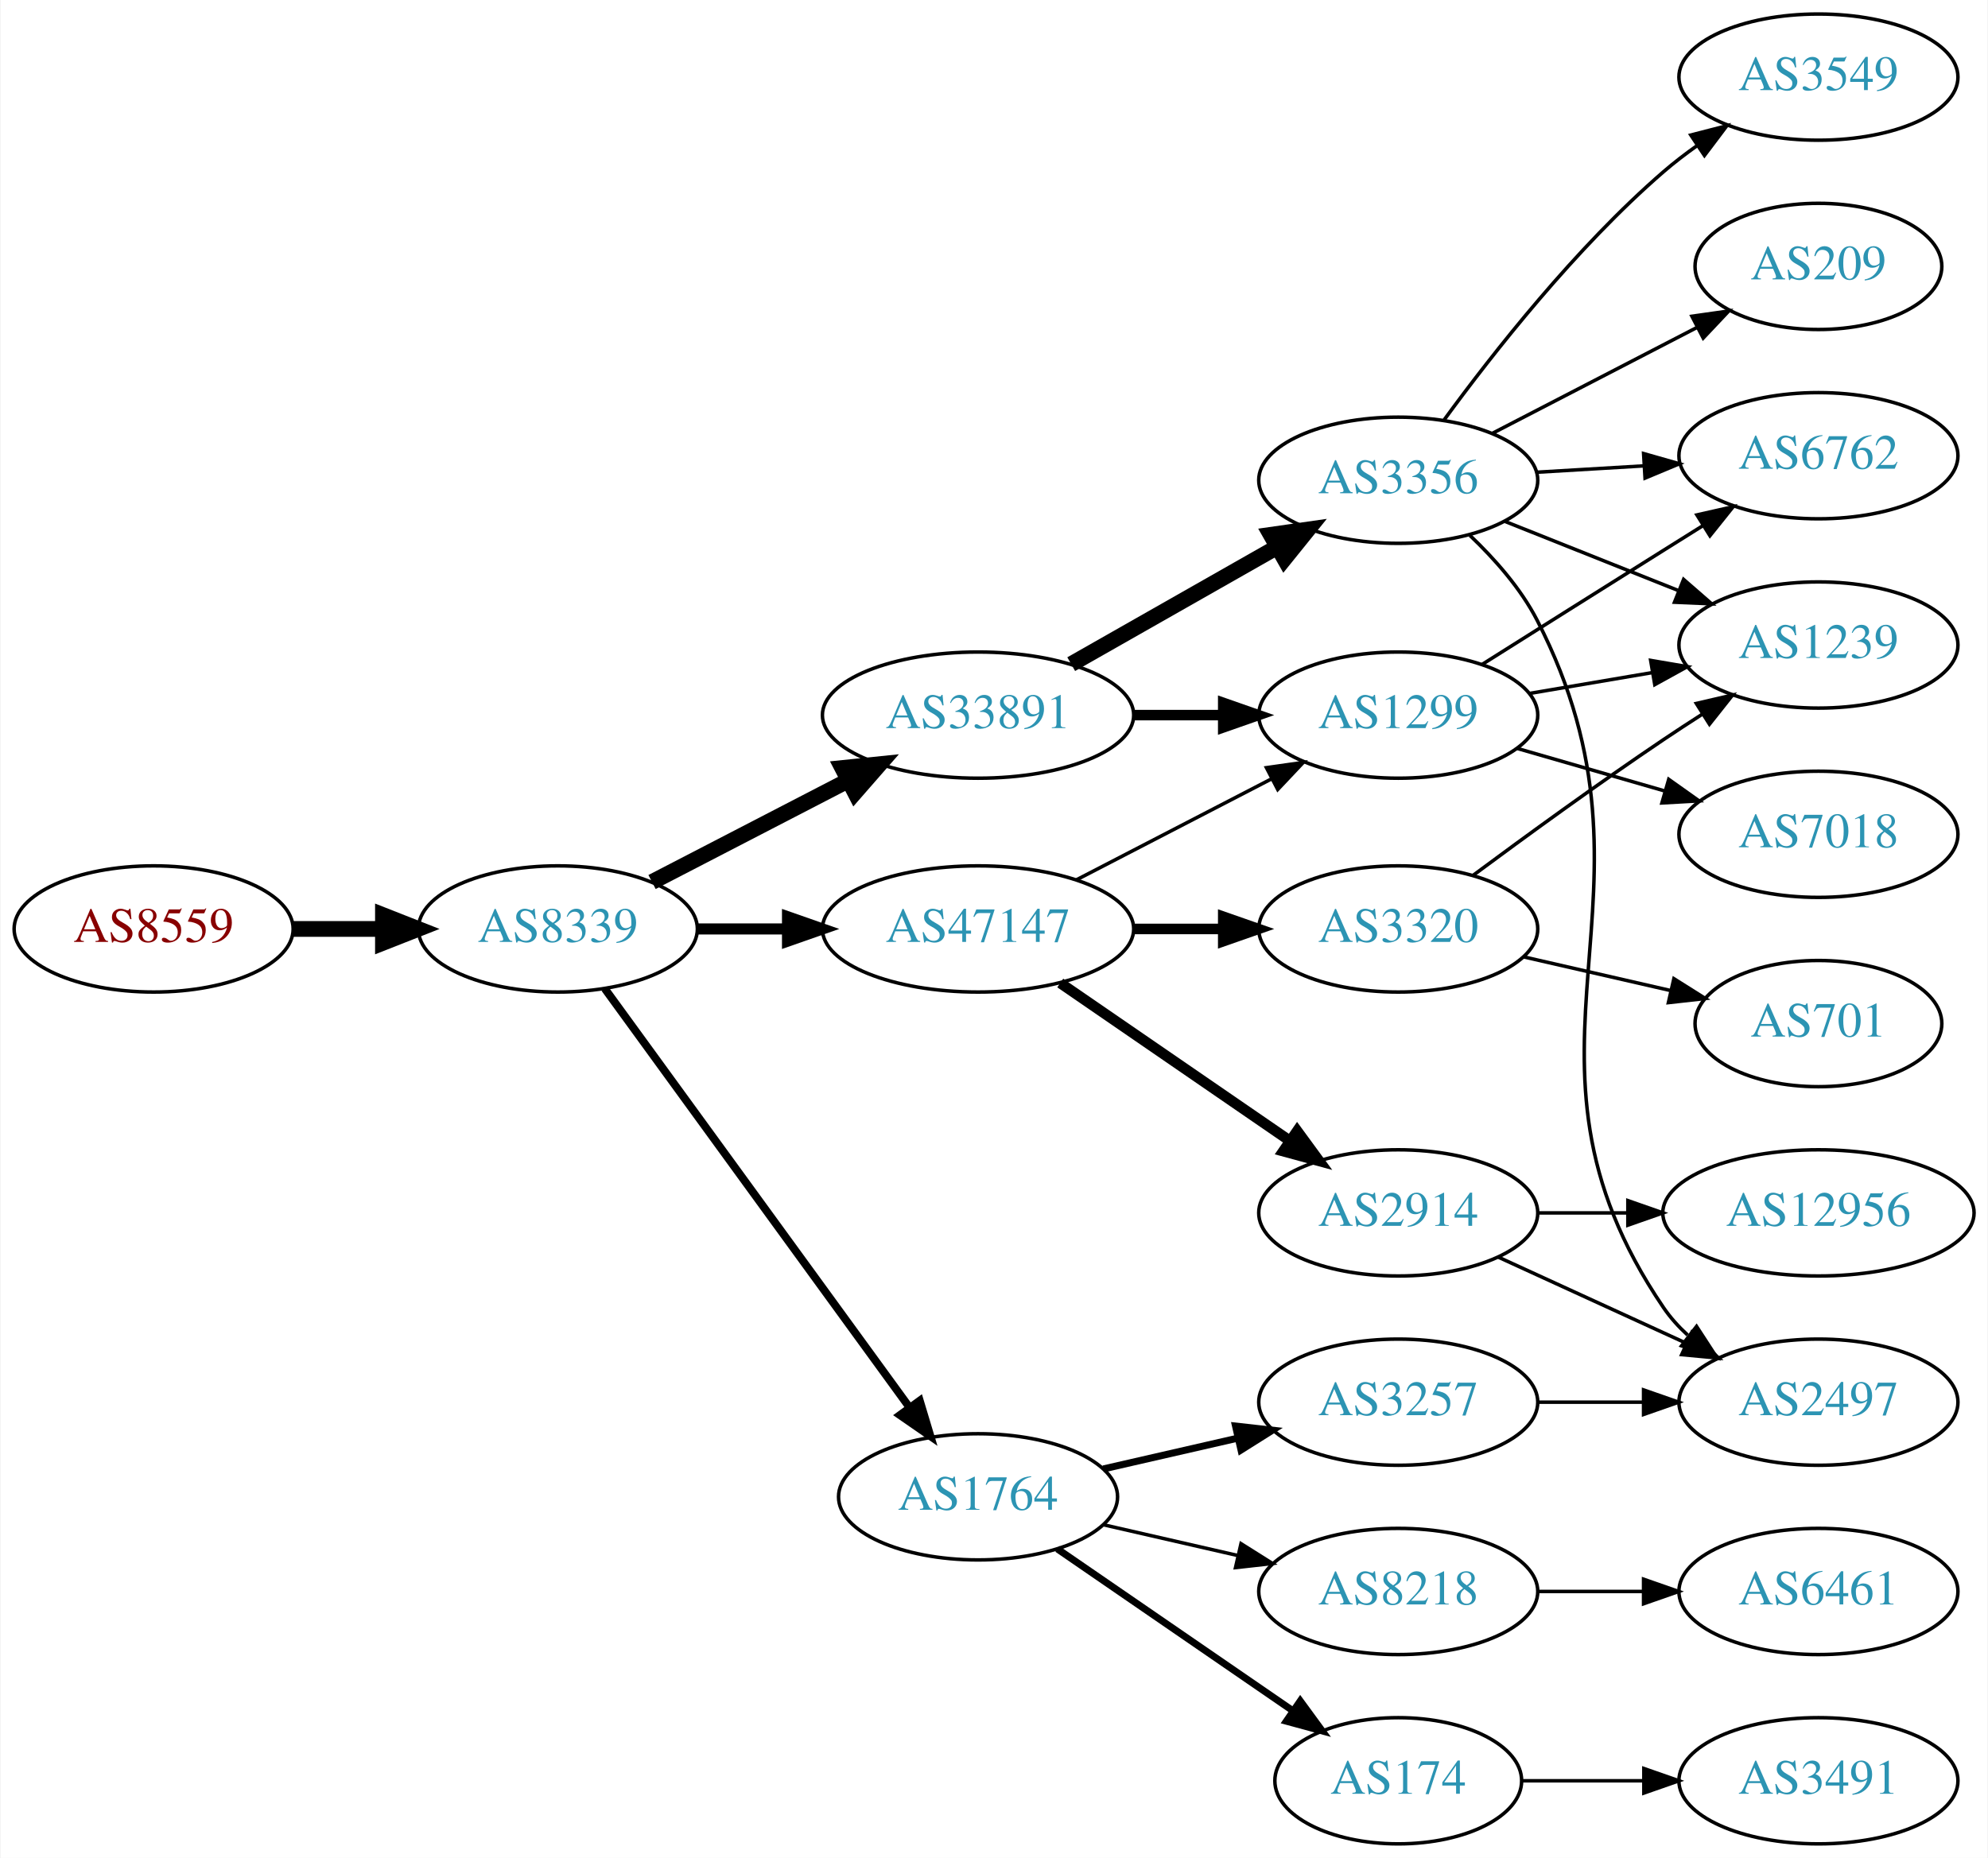
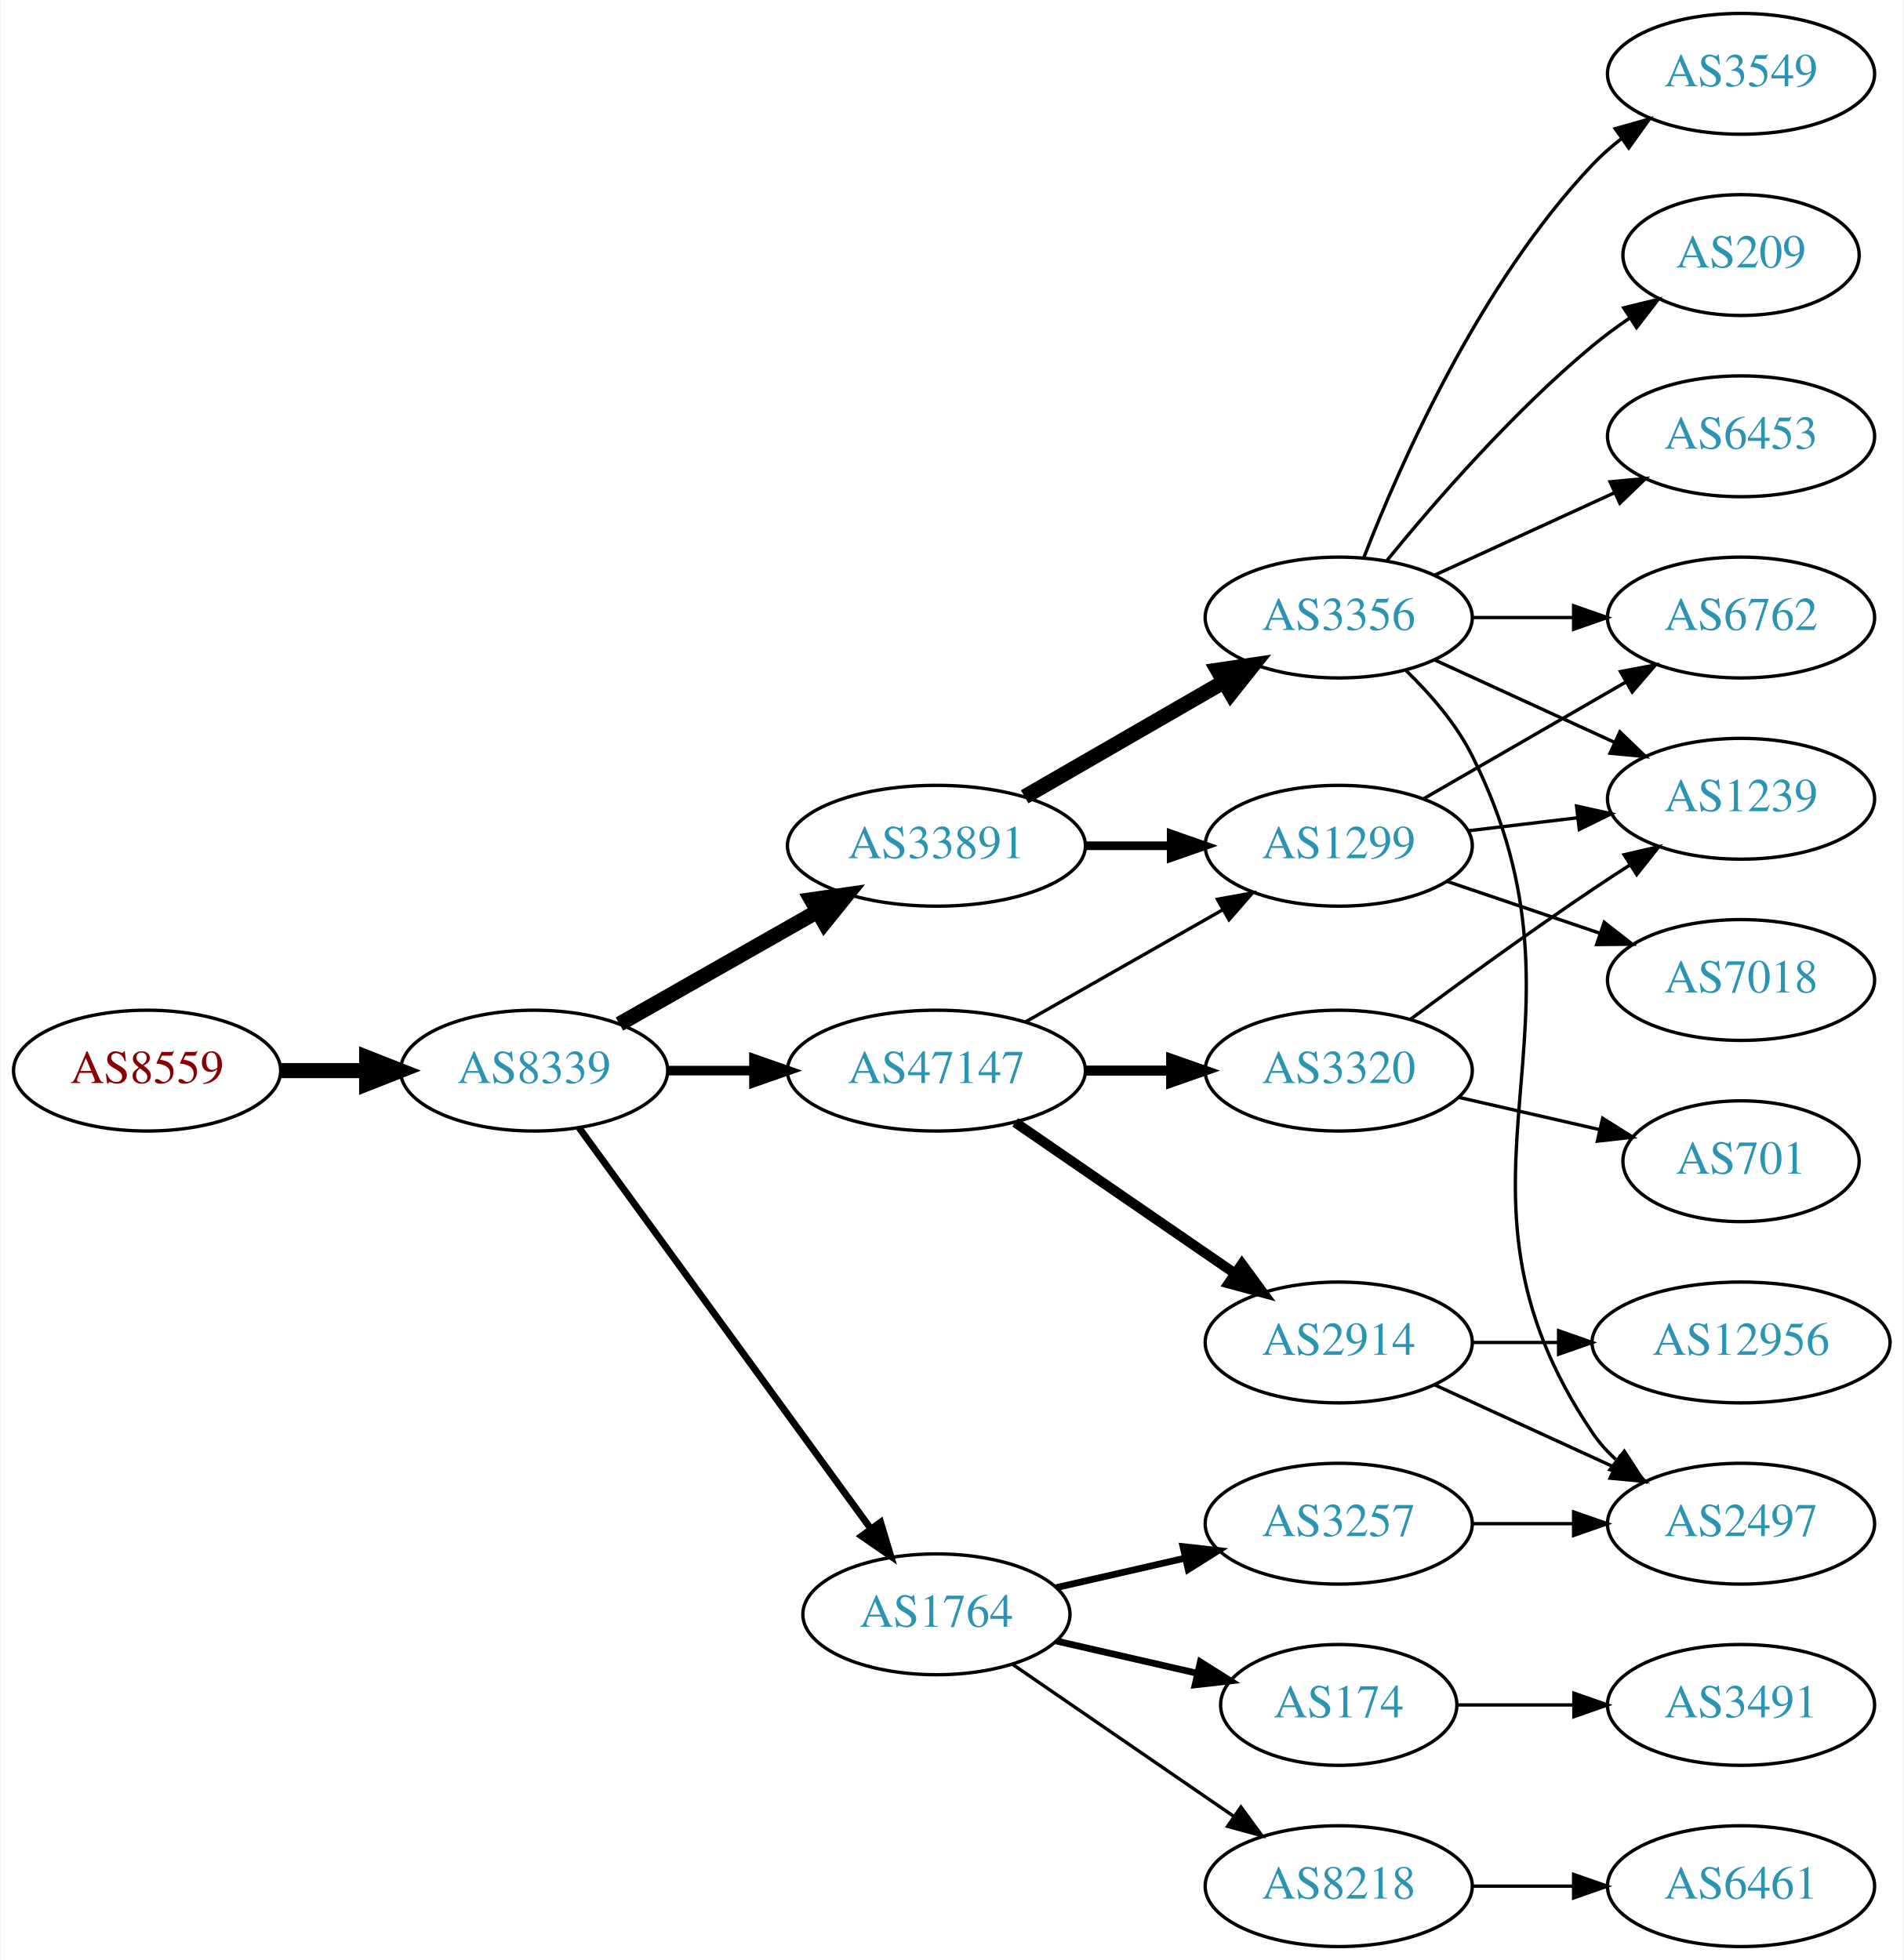
- <svg xmlns="http://www.w3.org/2000/svg" xmlns:xlink="http://www.w3.org/1999/xlink" width="567pt" height="530pt" viewBox="0.00 0.00 566.66 530.00">
-   <g id="graph0" class="graph" transform="scale(1 1) rotate(0) translate(4 526)">
-     <polygon fill="white" stroke="none" points="-4,4 -4,-526 562.663,-526 562.663,4 -4,4" />
+ <svg xmlns="http://www.w3.org/2000/svg" xmlns:xlink="http://www.w3.org/1999/xlink" width="567pt" height="584pt" viewBox="0.00 0.00 566.66 584.00">
+   <g id="graph0" class="graph" transform="scale(1 1) rotate(0) translate(4 580)">
+     <polygon fill="white" stroke="none" points="-4,4 -4,-580 562.663,-580 562.663,4 -4,4" />
    <g id="node1" class="node">
      <g id="a_node1">
        <a xlink:href="/asn/8559" xlink:title="AS8559 ~ WELLCOM [AT]">
          <ellipse fill="#ffffff" stroke="black" cx="39.647" cy="-261" rx="39.794" ry="18" />
          <text text-anchor="middle" x="39.647" y="-257.3" font-family="Times,serif" font-size="14.00" fill="#880000">AS8559</text>
        </a>
      </g>
    </g>
    <g id="node2" class="node">
      <g id="a_node2">
        <a xlink:href="/asn/8339" xlink:title="AS8339 ~ kabelplus GmbH [AT]">
          <ellipse fill="#ffffff" stroke="black" cx="154.939" cy="-261" rx="39.794" ry="18" />
          <text text-anchor="middle" x="154.939" y="-257.3" font-family="Times,serif" font-size="14.00" fill="#2c94b3">AS8339</text>
        </a>
      </g>
    </g>
    <g id="edge1" class="edge">
      <path fill="none" stroke="black" stroke-width="4.5" d="M79.319,-261C87.522,-261 96.286,-261 104.818,-261" />
      <polygon fill="black" stroke="black" stroke-width="4.5" points="105.057,-264.938 115.057,-261 105.057,-257.063 105.057,-264.938" />
    </g>
    <g id="node3" class="node">
      <g id="a_node3">
+         <a xlink:href="/asn/33891" xlink:title="AS33891 ~ CORE-BACKBONE GMBH GLOBAL NETWORK [DE]">
+           <ellipse fill="#ffffff" stroke="black" cx="274.782" cy="-328" rx="44.393" ry="18" />
+           <text text-anchor="middle" x="274.782" y="-324.3" font-family="Times,serif" font-size="14.00" fill="#2c94b3">AS33891</text>
+         </a>
+       </g>
+     </g>
+     <g id="edge2" class="edge">
+       <path fill="none" stroke="black" stroke-width="4.5" d="M180.357,-274.882C197.389,-284.567 220.362,-297.628 239.265,-308.375" />
+       <polygon fill="black" stroke="black" stroke-width="4.5" points="237.534,-311.92 248.173,-313.44 241.426,-305.075 237.534,-311.92" />
+     </g>
+     <g id="node4" class="node">
+       <g id="a_node4">
        <a xlink:href="/asn/47147" xlink:title="AS47147 ~ ANEXIA Internetdienstleistungs GmbH [AT]">
          <ellipse fill="#ffffff" stroke="black" cx="274.782" cy="-261" rx="44.393" ry="18" />
          <text text-anchor="middle" x="274.782" y="-257.3" font-family="Times,serif" font-size="14.00" fill="#2c94b3">AS47147</text>
        </a>
      </g>
    </g>
-     <g id="edge2" class="edge">
-       <path fill="none" stroke="black" stroke-width="3.15" d="M194.852,-261C202.955,-261 211.63,-261 220.156,-261" />
-       <polygon fill="black" stroke="black" stroke-width="3.15" points="220.434,-264.5 230.434,-261 220.434,-257.5 220.434,-264.5" />
-     </g>
-     <g id="node4" class="node">
-       <g id="a_node4">
-         <a xlink:href="/asn/33891" xlink:title="AS33891 ~ CORE-BACKBONE GMBH GLOBAL NETWORK [DE]">
-           <ellipse fill="#ffffff" stroke="black" cx="274.782" cy="-322" rx="44.393" ry="18" />
-           <text text-anchor="middle" x="274.782" y="-318.3" font-family="Times,serif" font-size="14.00" fill="#2c94b3">AS33891</text>
-         </a>
-       </g>
-     </g>
    <g id="edge3" class="edge">
-       <path fill="none" stroke="black" stroke-width="4.5" d="M181.8,-274.387C198.186,-282.868 219.614,-293.961 237.666,-303.305" />
-       <polygon fill="black" stroke="black" stroke-width="4.5" points="236.063,-306.909 246.753,-308.009 239.683,-299.915 236.063,-306.909" />
+       <path fill="none" stroke="black" stroke-width="2.864" d="M194.852,-261C202.955,-261 211.63,-261 220.156,-261" />
+       <polygon fill="black" stroke="black" stroke-width="2.864" points="220.434,-264.5 230.434,-261 220.434,-257.5 220.434,-264.5" />
    </g>
    <g id="node5" class="node">
      <g id="a_node5">
        <a xlink:href="/asn/1764" xlink:title="AS1764 ~ NEXTLAYER-AS [AT]">
          <ellipse fill="#ffffff" stroke="black" cx="274.782" cy="-99" rx="39.794" ry="18" />
          <text text-anchor="middle" x="274.782" y="-95.3" font-family="Times,serif" font-size="14.00" fill="#2c94b3">AS1764</text>
        </a>
      </g>
    </g>
    <g id="edge4" class="edge">
-       <path fill="none" stroke="black" stroke-width="2.25" d="M168.328,-243.969C189.05,-215.483 230.853,-158.015 255.141,-124.626" />
-       <polygon fill="black" stroke="black" stroke-width="2.25" points="258.153,-126.436 261.205,-116.29 252.492,-122.318 258.153,-126.436" />
+       <path fill="none" stroke="black" stroke-width="2.045" d="M168.328,-243.969C189.05,-215.483 230.853,-158.015 255.141,-124.626" />
+       <polygon fill="black" stroke="black" stroke-width="2.045" points="258.153,-126.436 261.205,-116.29 252.492,-122.318 258.153,-126.436" />
    </g>
    <g id="node6" class="node">
      <g id="a_node6">
+         <a xlink:href="/asn/1299" xlink:title="AS1299 ~ Telia Carrier [EU]">
+           <ellipse fill="#ffffff" stroke="black" cx="394.625" cy="-328" rx="39.794" ry="18" />
+           <text text-anchor="middle" x="394.625" y="-324.3" font-family="Times,serif" font-size="14.00" fill="#2c94b3">AS1299</text>
+         </a>
+       </g>
+     </g>
+     <g id="edge5" class="edge">
+       <path fill="none" stroke="black" stroke-width="2.571" d="M318.993,-328C327.306,-328 336.068,-328 344.551,-328" />
+       <polygon fill="black" stroke="black" stroke-width="2.571" points="344.709,-331.5 354.709,-328 344.709,-324.5 344.709,-331.5" />
+     </g>
+     <g id="node7" class="node">
+       <g id="a_node7">
+         <a xlink:href="/asn/3356" xlink:title="AS3356 ~ Level 3 Parent, LLC [US]">
+           <ellipse fill="#ffffff" stroke="black" cx="394.625" cy="-396" rx="39.794" ry="18" />
+           <text text-anchor="middle" x="394.625" y="-392.3" font-family="Times,serif" font-size="14.00" fill="#2c94b3">AS3356</text>
+         </a>
+       </g>
+     </g>
+     <g id="edge6" class="edge">
+       <path fill="none" stroke="black" stroke-width="4.5" d="M301.062,-342.588C318.382,-352.582 341.533,-365.941 360.349,-376.799" />
+       <polygon fill="black" stroke="black" stroke-width="4.5" points="358.564,-380.314 369.193,-381.902 362.5,-373.493 358.564,-380.314" />
+     </g>
+     <g id="edge8" class="edge">
+       <path fill="none" stroke="black" d="M301.352,-275.538C318.571,-285.328 341.457,-298.34 360.128,-308.955" />
+       <polygon fill="black" stroke="black" points="358.489,-312.05 368.912,-313.95 361.949,-305.964 358.489,-312.05" />
+     </g>
+     <g id="node8" class="node">
+       <g id="a_node8">
        <a xlink:href="/asn/2914" xlink:title="AS2914 ~ NTT America, Inc. [US]">
          <ellipse fill="#ffffff" stroke="black" cx="394.625" cy="-180" rx="39.794" ry="18" />
          <text text-anchor="middle" x="394.625" y="-176.3" font-family="Times,serif" font-size="14.00" fill="#2c94b3">AS2914</text>
        </a>
      </g>
    </g>
-     <g id="edge5" class="edge">
+     <g id="edge7" class="edge">
      <path fill="none" stroke="black" stroke-width="3" d="M298.225,-245.574C316.806,-232.802 343.367,-214.545 363.746,-200.537" />
      <polygon fill="black" stroke="black" stroke-width="3" points="365.802,-203.371 372.061,-194.822 361.837,-197.602 365.802,-203.371" />
    </g>
-     <g id="node7" class="node">
-       <g id="a_node7">
-         <a xlink:href="/asn/1299" xlink:title="AS1299 ~ Telia Carrier [EU]">
-           <ellipse fill="#ffffff" stroke="black" cx="394.625" cy="-322" rx="39.794" ry="18" />
-           <text text-anchor="middle" x="394.625" y="-318.3" font-family="Times,serif" font-size="14.00" fill="#2c94b3">AS1299</text>
-         </a>
-       </g>
-     </g>
-     <g id="edge6" class="edge">
-       <path fill="none" stroke="black" d="M302.817,-274.995C319.367,-283.561 340.719,-294.614 358.56,-303.849" />
-       <polygon fill="black" stroke="black" points="357.035,-307.001 367.525,-308.49 360.253,-300.785 357.035,-307.001" />
-     </g>
-     <g id="node8" class="node">
-       <g id="a_node8">
+     <g id="node9" class="node">
+       <g id="a_node9">
        <a xlink:href="/asn/3320" xlink:title="AS3320 ~ DTAG [DE]">
          <ellipse fill="#ffffff" stroke="black" cx="394.625" cy="-261" rx="39.794" ry="18" />
          <text text-anchor="middle" x="394.625" y="-257.3" font-family="Times,serif" font-size="14.00" fill="#2c94b3">AS3320</text>
        </a>
      </g>
    </g>
-     <g id="edge7" class="edge">
+     <g id="edge9" class="edge">
      <path fill="none" stroke="black" stroke-width="3" d="M318.993,-261C327.306,-261 336.068,-261 344.551,-261" />
      <polygon fill="black" stroke="black" stroke-width="3" points="344.709,-264.5 354.709,-261 344.709,-257.5 344.709,-264.5" />
    </g>
-     <g id="edge8" class="edge">
-       <path fill="none" stroke="black" stroke-width="3" d="M318.993,-322C327.306,-322 336.068,-322 344.551,-322" />
-       <polygon fill="black" stroke="black" stroke-width="3" points="344.709,-325.5 354.709,-322 344.709,-318.5 344.709,-325.5" />
-     </g>
-     <g id="node9" class="node">
-       <g id="a_node9">
-         <a xlink:href="/asn/3356" xlink:title="AS3356 ~ Level 3 Parent, LLC [US]">
-           <ellipse fill="#ffffff" stroke="black" cx="394.625" cy="-389" rx="39.794" ry="18" />
-           <text text-anchor="middle" x="394.625" y="-385.3" font-family="Times,serif" font-size="14.00" fill="#2c94b3">AS3356</text>
-         </a>
-       </g>
-     </g>
-     <g id="edge9" class="edge">
-       <path fill="none" stroke="black" stroke-width="4.5" d="M301.352,-336.538C318.571,-346.328 341.457,-359.34 360.128,-369.955" />
-       <polygon fill="black" stroke="black" stroke-width="4.5" points="358.273,-373.43 368.912,-374.95 362.165,-366.584 358.273,-373.43" />
-     </g>
-     <g id="node10" class="node">
-       <g id="a_node10">
+     <g id="node16" class="node">
+       <g id="a_node16">
        <a xlink:href="/asn/8218" xlink:title="AS8218 ~ legacy Neotelecoms [FR]">
-           <ellipse fill="#ffffff" stroke="black" cx="394.625" cy="-72" rx="39.794" ry="18" />
-           <text text-anchor="middle" x="394.625" y="-68.3" font-family="Times,serif" font-size="14.00" fill="#2c94b3">AS8218</text>
-         </a>
-       </g>
-     </g>
-     <g id="edge10" class="edge">
-       <path fill="none" stroke="black" d="M310.501,-91.045C322.501,-88.296 336.122,-85.175 348.815,-82.267" />
-       <polygon fill="black" stroke="black" points="349.78,-85.636 358.746,-79.991 348.217,-78.813 349.78,-85.636" />
-     </g>
-     <g id="node11" class="node">
-       <g id="a_node11">
+           <ellipse fill="#ffffff" stroke="black" cx="394.625" cy="-18" rx="39.794" ry="18" />
+           <text text-anchor="middle" x="394.625" y="-14.3" font-family="Times,serif" font-size="14.00" fill="#2c94b3">AS8218</text>
+         </a>
+       </g>
+     </g>
+     <g id="edge16" class="edge">
+       <path fill="none" stroke="black" d="M297.396,-84.143C315.885,-71.435 342.698,-53.005 363.328,-38.825" />
+       <polygon fill="black" stroke="black" points="365.49,-41.586 371.748,-33.037 361.525,-35.817 365.49,-41.586" />
+     </g>
+     <g id="node17" class="node">
+       <g id="a_node17">
        <a xlink:href="/asn/3257" xlink:title="AS3257 ~ GTT [DE]">
          <ellipse fill="#ffffff" stroke="black" cx="394.625" cy="-126" rx="39.794" ry="18" />
          <text text-anchor="middle" x="394.625" y="-122.3" font-family="Times,serif" font-size="14.00" fill="#2c94b3">AS3257</text>
        </a>
      </g>
    </g>
-     <g id="edge11" class="edge">
+     <g id="edge17" class="edge">
      <path fill="none" stroke="black" stroke-width="2" d="M310.501,-106.955C322.501,-109.704 336.122,-112.825 348.815,-115.733" />
      <polygon fill="black" stroke="black" stroke-width="2" points="348.217,-119.187 358.746,-118.009 349.78,-112.364 348.217,-119.187" />
    </g>
-     <g id="node12" class="node">
-       <g id="a_node12">
+     <g id="node18" class="node">
+       <g id="a_node18">
        <a xlink:href="/asn/174" xlink:title="AS174 ~ Cogent Communications [US]">
-           <ellipse fill="#ffffff" stroke="black" cx="394.625" cy="-18" rx="35.194" ry="18" />
-           <text text-anchor="middle" x="394.625" y="-14.3" font-family="Times,serif" font-size="14.00" fill="#2c94b3">AS174</text>
-         </a>
-       </g>
-     </g>
-     <g id="edge12" class="edge">
-       <path fill="none" stroke="black" stroke-width="2" d="M297.396,-84.143C316.233,-71.195 343.713,-52.307 364.489,-38.026" />
-       <polygon fill="black" stroke="black" stroke-width="2" points="366.679,-40.768 372.938,-32.219 362.714,-34.999 366.679,-40.768" />
-     </g>
-     <g id="node14" class="node">
-       <g id="a_node14">
+           <ellipse fill="#ffffff" stroke="black" cx="394.625" cy="-72" rx="35.194" ry="18" />
+           <text text-anchor="middle" x="394.625" y="-68.3" font-family="Times,serif" font-size="14.00" fill="#2c94b3">AS174</text>
+         </a>
+       </g>
+     </g>
+     <g id="edge18" class="edge">
+       <path fill="none" stroke="black" stroke-width="2" d="M310.501,-91.045C323.594,-88.045 338.616,-84.603 352.257,-81.478" />
+       <polygon fill="black" stroke="black" stroke-width="2" points="353.398,-84.807 362.364,-79.162 351.835,-77.984 353.398,-84.807" />
+     </g>
+     <g id="node10" class="node">
+       <g id="a_node10">
+         <a xlink:href="/asn/6762" xlink:title="AS6762 ~ TELECOM ITALIA SPARKLE S.p.A. [IT]">
+           <ellipse fill="#ffffff" stroke="black" cx="514.467" cy="-396" rx="39.794" ry="18" />
+           <text text-anchor="middle" x="514.467" y="-392.3" font-family="Times,serif" font-size="14.00" fill="#2c94b3">AS6762</text>
+         </a>
+       </g>
+     </g>
+     <g id="edge21" class="edge">
+       <path fill="none" stroke="black" d="M419.756,-341.925C437.195,-351.988 460.969,-365.707 480.207,-376.808" />
+       <polygon fill="black" stroke="black" points="478.552,-379.893 488.963,-381.86 482.051,-373.83 478.552,-379.893" />
+     </g>
+     <g id="node15" class="node">
+       <g id="a_node15">
+         <a xlink:href="/asn/1239" xlink:title="AS1239 ~ Sprint [US]">
+           <ellipse fill="#ffffff" stroke="black" cx="514.467" cy="-342" rx="39.794" ry="18" />
+           <text text-anchor="middle" x="514.467" y="-338.3" font-family="Times,serif" font-size="14.00" fill="#2c94b3">AS1239</text>
+         </a>
+       </g>
+     </g>
+     <g id="edge22" class="edge">
+       <path fill="none" stroke="black" d="M433.235,-332.468C443.546,-333.693 454.863,-335.038 465.663,-336.321" />
+       <polygon fill="black" stroke="black" points="465.467,-339.822 475.81,-337.526 466.293,-332.871 465.467,-339.822" />
+     </g>
+     <g id="node20" class="node">
+       <g id="a_node20">
+         <a xlink:href="/asn/7018" xlink:title="AS7018 ~ AT&amp;T Services, Inc. [US]">
+           <ellipse fill="#ffffff" stroke="black" cx="514.467" cy="-288" rx="39.794" ry="18" />
+           <text text-anchor="middle" x="514.467" y="-284.3" font-family="Times,serif" font-size="14.00" fill="#2c94b3">AS7018</text>
+         </a>
+       </g>
+     </g>
+     <g id="edge20" class="edge">
+       <path fill="none" stroke="black" d="M426.895,-317.386C440.878,-312.639 457.549,-306.981 472.511,-301.902" />
+       <polygon fill="black" stroke="black" points="473.706,-305.192 482.051,-298.664 471.456,-298.564 473.706,-305.192" />
+     </g>
+     <g id="edge10" class="edge">
+       <path fill="none" stroke="black" d="M434.537,-396C444.091,-396 454.44,-396 464.403,-396" />
+       <polygon fill="black" stroke="black" points="464.595,-399.5 474.595,-396 464.595,-392.5 464.595,-399.5" />
+     </g>
+     <g id="node11" class="node">
+       <g id="a_node11">
        <a xlink:href="/asn/2497" xlink:title="AS2497 ~ Internet Initiative Japan Inc. [JP]">
          <ellipse fill="#ffffff" stroke="black" cx="514.467" cy="-126" rx="39.794" ry="18" />
          <text text-anchor="middle" x="514.467" y="-122.3" font-family="Times,serif" font-size="14.00" fill="#2c94b3">AS2497</text>
        </a>
      </g>
    </g>
-     <g id="edge25" class="edge">
+     <g id="edge11" class="edge">
+       <path fill="none" stroke="black" d="M414.679,-380.197C421.903,-373.209 429.523,-364.437 434.271,-355 475.254,-273.536 419.213,-228.559 470.271,-153 472.202,-150.142 474.547,-147.529 477.136,-145.151" />
+       <polygon fill="black" stroke="black" points="479.687,-147.603 485.459,-138.718 475.407,-142.064 479.687,-147.603" />
+     </g>
+     <g id="node12" class="node">
+       <g id="a_node12">
+         <a xlink:href="/asn/3549" xlink:title="AS3549 ~ Level 3 Parent, LLC [US]">
+           <ellipse fill="#ffffff" stroke="black" cx="514.467" cy="-558" rx="39.794" ry="18" />
+           <text text-anchor="middle" x="514.467" y="-554.3" font-family="Times,serif" font-size="14.00" fill="#2c94b3">AS3549</text>
+         </a>
+       </g>
+     </g>
+     <g id="edge12" class="edge">
+       <path fill="none" stroke="black" d="M402.148,-413.994C412.898,-441.728 436.555,-495.429 470.271,-531 472.857,-533.728 475.774,-536.294 478.843,-538.677" />
+       <polygon fill="black" stroke="black" points="476.997,-541.658 487.191,-544.543 481.021,-535.93 476.997,-541.658" />
+     </g>
+     <g id="node13" class="node">
+       <g id="a_node13">
+         <a xlink:href="/asn/209" xlink:title="AS209 ~ CenturyLink Communications, LLC [US]">
+           <ellipse fill="#ffffff" stroke="black" cx="514.467" cy="-504" rx="35.194" ry="18" />
+           <text text-anchor="middle" x="514.467" y="-500.3" font-family="Times,serif" font-size="14.00" fill="#2c94b3">AS209</text>
+         </a>
+       </g>
+     </g>
+     <g id="edge13" class="edge">
+       <path fill="none" stroke="black" d="M409.044,-413.065C423.158,-430.375 446.573,-457.345 470.271,-477 473.734,-479.872 477.527,-482.669 481.381,-485.308" />
+       <polygon fill="black" stroke="black" points="479.524,-488.275 489.814,-490.797 483.343,-482.408 479.524,-488.275" />
+     </g>
+     <g id="node14" class="node">
+       <g id="a_node14">
+         <a xlink:href="/asn/6453" xlink:title="AS6453 ~ TATA COMMUNICATIONS (AMERICA) INC [US]">
+           <ellipse fill="#ffffff" stroke="black" cx="514.467" cy="-450" rx="39.794" ry="18" />
+           <text text-anchor="middle" x="514.467" y="-446.3" font-family="Times,serif" font-size="14.00" fill="#2c94b3">AS6453</text>
+         </a>
+       </g>
+     </g>
+     <g id="edge14" class="edge">
+       <path fill="none" stroke="black" d="M423.253,-408.661C439.21,-415.973 459.481,-425.261 476.764,-433.181" />
+       <polygon fill="black" stroke="black" points="475.462,-436.435 486.011,-437.419 478.378,-430.071 475.462,-436.435" />
+     </g>
+     <g id="edge15" class="edge">
+       <path fill="none" stroke="black" d="M423.253,-383.339C439.21,-376.027 459.481,-366.739 476.764,-358.819" />
+       <polygon fill="black" stroke="black" points="478.378,-361.929 486.011,-354.581 475.462,-355.565 478.378,-361.929" />
+     </g>
+     <g id="edge28" class="edge">
      <path fill="none" stroke="black" d="M423.253,-167.339C439.21,-160.027 459.481,-150.739 476.764,-142.819" />
      <polygon fill="black" stroke="black" points="478.378,-145.929 486.011,-138.581 475.462,-139.565 478.378,-145.929" />
    </g>
-     <g id="node21" class="node">
-       <g id="a_node21">
+     <g id="node23" class="node">
+       <g id="a_node23">
        <a xlink:href="/asn/12956" xlink:title="AS12956 ~ TELXIUS [ES]">
          <ellipse fill="#ffffff" stroke="black" cx="514.467" cy="-180" rx="44.393" ry="18" />
          <text text-anchor="middle" x="514.467" y="-176.3" font-family="Times,serif" font-size="14.00" fill="#2c94b3">AS12956</text>
        </a>
      </g>
    </g>
-     <g id="edge26" class="edge">
+     <g id="edge27" class="edge">
      <path fill="none" stroke="black" d="M434.537,-180C442.64,-180 451.315,-180 459.841,-180" />
      <polygon fill="black" stroke="black" points="460.119,-183.5 470.119,-180 460.119,-176.5 460.119,-183.5" />
    </g>
-     <g id="node17" class="node">
-       <g id="a_node17">
-         <a xlink:href="/asn/6762" xlink:title="AS6762 ~ TELECOM ITALIA SPARKLE S.p.A. [IT]">
-           <ellipse fill="#ffffff" stroke="black" cx="514.467" cy="-396" rx="39.794" ry="18" />
-           <text text-anchor="middle" x="514.467" y="-392.3" font-family="Times,serif" font-size="14.00" fill="#2c94b3">AS6762</text>
-         </a>
-       </g>
-     </g>
-     <g id="edge20" class="edge">
-       <path fill="none" stroke="black" d="M418.481,-336.419C433.25,-345.728 452.887,-358.095 470.271,-369 473.895,-371.274 477.692,-373.652 481.467,-376.014" />
-       <polygon fill="black" stroke="black" points="479.809,-379.106 490.144,-381.441 483.521,-373.171 479.809,-379.106" />
-     </g>
-     <g id="node18" class="node">
-       <g id="a_node18">
-         <a xlink:href="/asn/1239" xlink:title="AS1239 ~ Sprint [US]">
-           <ellipse fill="#ffffff" stroke="black" cx="514.467" cy="-342" rx="39.794" ry="18" />
-           <text text-anchor="middle" x="514.467" y="-338.3" font-family="Times,serif" font-size="14.00" fill="#2c94b3">AS1239</text>
-         </a>
-       </g>
-     </g>
-     <g id="edge19" class="edge">
-       <path fill="none" stroke="black" d="M431.943,-328.164C443.031,-330.046 455.379,-332.141 467.042,-334.121" />
-       <polygon fill="black" stroke="black" points="466.621,-337.599 477.066,-335.822 467.793,-330.698 466.621,-337.599" />
-     </g>
-     <g id="node19" class="node">
-       <g id="a_node19">
-         <a xlink:href="/asn/7018" xlink:title="AS7018 ~ AT&amp;T Services, Inc. [US]">
-           <ellipse fill="#ffffff" stroke="black" cx="514.467" cy="-288" rx="39.794" ry="18" />
-           <text text-anchor="middle" x="514.467" y="-284.3" font-family="Times,serif" font-size="14.00" fill="#2c94b3">AS7018</text>
-         </a>
-       </g>
-     </g>
-     <g id="edge21" class="edge">
-       <path fill="none" stroke="black" d="M428.45,-312.529C441.493,-308.766 456.674,-304.386 470.568,-300.377" />
-       <polygon fill="black" stroke="black" points="471.771,-303.673 480.409,-297.538 469.83,-296.947 471.771,-303.673" />
-     </g>
-     <g id="edge22" class="edge">
+     <g id="edge25" class="edge">
      <path fill="none" stroke="black" d="M415.955,-276.277C430.817,-287.304 451.562,-302.407 470.271,-315 473.82,-317.389 477.57,-319.839 481.319,-322.242" />
      <polygon fill="black" stroke="black" points="479.645,-325.325 489.967,-327.712 483.387,-319.409 479.645,-325.325" />
    </g>
-     <g id="node20" class="node">
-       <g id="a_node20">
+     <g id="node21" class="node">
+       <g id="a_node21">
        <a xlink:href="/asn/701" xlink:title="AS701 ~ UUNET [US]">
          <ellipse fill="#ffffff" stroke="black" cx="514.467" cy="-234" rx="35.194" ry="18" />
          <text text-anchor="middle" x="514.467" y="-230.3" font-family="Times,serif" font-size="14.00" fill="#2c94b3">AS701</text>
        </a>
      </g>
    </g>
-     <g id="edge23" class="edge">
+     <g id="edge24" class="edge">
      <path fill="none" stroke="black" d="M430.344,-253.045C443.436,-250.045 458.459,-246.604 472.099,-243.478" />
      <polygon fill="black" stroke="black" points="473.241,-246.807 482.207,-241.162 471.677,-239.984 473.241,-246.807" />
    </g>
-     <g id="edge14" class="edge">
-       <path fill="none" stroke="black" d="M415.06,-373.27C422.16,-366.525 429.591,-358.103 434.271,-349 474.77,-270.234 420.488,-226.253 470.271,-153 472.21,-150.147 474.56,-147.537 477.152,-145.162" />
-       <polygon fill="black" stroke="black" points="479.704,-147.614 485.481,-138.733 475.427,-142.073 479.704,-147.614" />
-     </g>
-     <g id="node15" class="node">
-       <g id="a_node15">
-         <a xlink:href="/asn/3549" xlink:title="AS3549 ~ Level 3 Parent, LLC [US]">
-           <ellipse fill="#ffffff" stroke="black" cx="514.467" cy="-504" rx="39.794" ry="18" />
-           <text text-anchor="middle" x="514.467" y="-500.3" font-family="Times,serif" font-size="14.00" fill="#2c94b3">AS3549</text>
-         </a>
-       </g>
-     </g>
-     <g id="edge15" class="edge">
-       <path fill="none" stroke="black" d="M407.737,-406.257C421.485,-425.071 445.267,-455.378 470.271,-477 473.271,-479.594 476.545,-482.108 479.906,-484.49" />
-       <polygon fill="black" stroke="black" points="478.069,-487.472 488.33,-490.11 481.954,-481.649 478.069,-487.472" />
-     </g>
-     <g id="node16" class="node">
-       <g id="a_node16">
-         <a xlink:href="/asn/209" xlink:title="AS209 ~ CenturyLink Communications, LLC [US]">
-           <ellipse fill="#ffffff" stroke="black" cx="514.467" cy="-450" rx="35.194" ry="18" />
-           <text text-anchor="middle" x="514.467" y="-446.3" font-family="Times,serif" font-size="14.00" fill="#2c94b3">AS209</text>
-         </a>
-       </g>
-     </g>
-     <g id="edge16" class="edge">
-       <path fill="none" stroke="black" d="M421.486,-402.387C438.642,-411.267 461.326,-423.01 479.875,-432.611" />
-       <polygon fill="black" stroke="black" points="478.386,-435.782 488.876,-437.27 481.604,-429.565 478.386,-435.782" />
-     </g>
-     <g id="edge17" class="edge">
-       <path fill="none" stroke="black" d="M434.211,-391.292C443.977,-391.872 454.594,-392.503 464.788,-393.108" />
-       <polygon fill="black" stroke="black" points="464.604,-396.604 474.794,-393.703 465.02,-389.616 464.604,-396.604" />
-     </g>
-     <g id="edge18" class="edge">
-       <path fill="none" stroke="black" d="M425.057,-377.261C439.961,-371.317 458.257,-364.02 474.331,-357.609" />
-       <polygon fill="black" stroke="black" points="476.009,-360.708 484.001,-353.752 473.416,-354.206 476.009,-360.708" />
-     </g>
-     <g id="node13" class="node">
-       <g id="a_node13">
+     <g id="node19" class="node">
+       <g id="a_node19">
        <a xlink:href="/asn/6461" xlink:title="AS6461 ~ Zayo Bandwidth [US]">
-           <ellipse fill="#ffffff" stroke="black" cx="514.467" cy="-72" rx="39.794" ry="18" />
-           <text text-anchor="middle" x="514.467" y="-68.3" font-family="Times,serif" font-size="14.00" fill="#2c94b3">AS6461</text>
-         </a>
-       </g>
-     </g>
-     <g id="edge13" class="edge">
-       <path fill="none" stroke="black" d="M434.537,-72C444.091,-72 454.44,-72 464.403,-72" />
-       <polygon fill="black" stroke="black" points="464.595,-75.5 474.595,-72 464.595,-68.5 464.595,-75.5" />
-     </g>
-     <g id="edge24" class="edge">
+           <ellipse fill="#ffffff" stroke="black" cx="514.467" cy="-18" rx="39.794" ry="18" />
+           <text text-anchor="middle" x="514.467" y="-14.3" font-family="Times,serif" font-size="14.00" fill="#2c94b3">AS6461</text>
+         </a>
+       </g>
+     </g>
+     <g id="edge19" class="edge">
+       <path fill="none" stroke="black" d="M434.537,-18C444.091,-18 454.44,-18 464.403,-18" />
+       <polygon fill="black" stroke="black" points="464.595,-21.5 474.595,-18 464.595,-14.5 464.595,-21.5" />
+     </g>
+     <g id="edge23" class="edge">
      <path fill="none" stroke="black" d="M434.537,-126C444.091,-126 454.44,-126 464.403,-126" />
      <polygon fill="black" stroke="black" points="464.595,-129.5 474.595,-126 464.595,-122.5 464.595,-129.5" />
    </g>
    <g id="node22" class="node">
      <g id="a_node22">
        <a xlink:href="/asn/3491" xlink:title="AS3491 ~ PCCW Global, Inc. [US]">
-           <ellipse fill="#ffffff" stroke="black" cx="514.467" cy="-18" rx="39.794" ry="18" />
-           <text text-anchor="middle" x="514.467" y="-14.3" font-family="Times,serif" font-size="14.00" fill="#2c94b3">AS3491</text>
-         </a>
-       </g>
-     </g>
-     <g id="edge27" class="edge">
-       <path fill="none" stroke="black" d="M430.026,-18C440.85,-18 453.018,-18 464.645,-18" />
-       <polygon fill="black" stroke="black" points="464.676,-21.5 474.676,-18 464.676,-14.5 464.676,-21.5" />
+           <ellipse fill="#ffffff" stroke="black" cx="514.467" cy="-72" rx="39.794" ry="18" />
+           <text text-anchor="middle" x="514.467" y="-68.3" font-family="Times,serif" font-size="14.00" fill="#2c94b3">AS3491</text>
+         </a>
+       </g>
+     </g>
+     <g id="edge26" class="edge">
+       <path fill="none" stroke="black" d="M430.026,-72C440.85,-72 453.018,-72 464.645,-72" />
+       <polygon fill="black" stroke="black" points="464.676,-75.5 474.676,-72 464.676,-68.5 464.676,-75.5" />
    </g>
  </g>
</svg>
